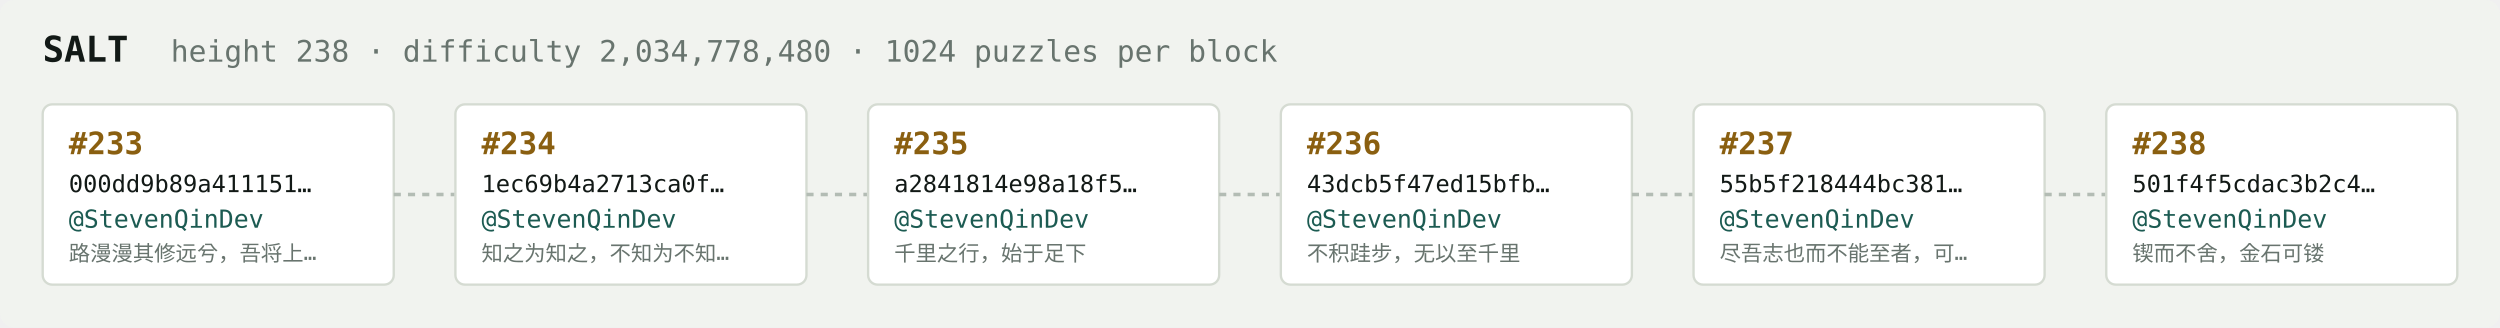
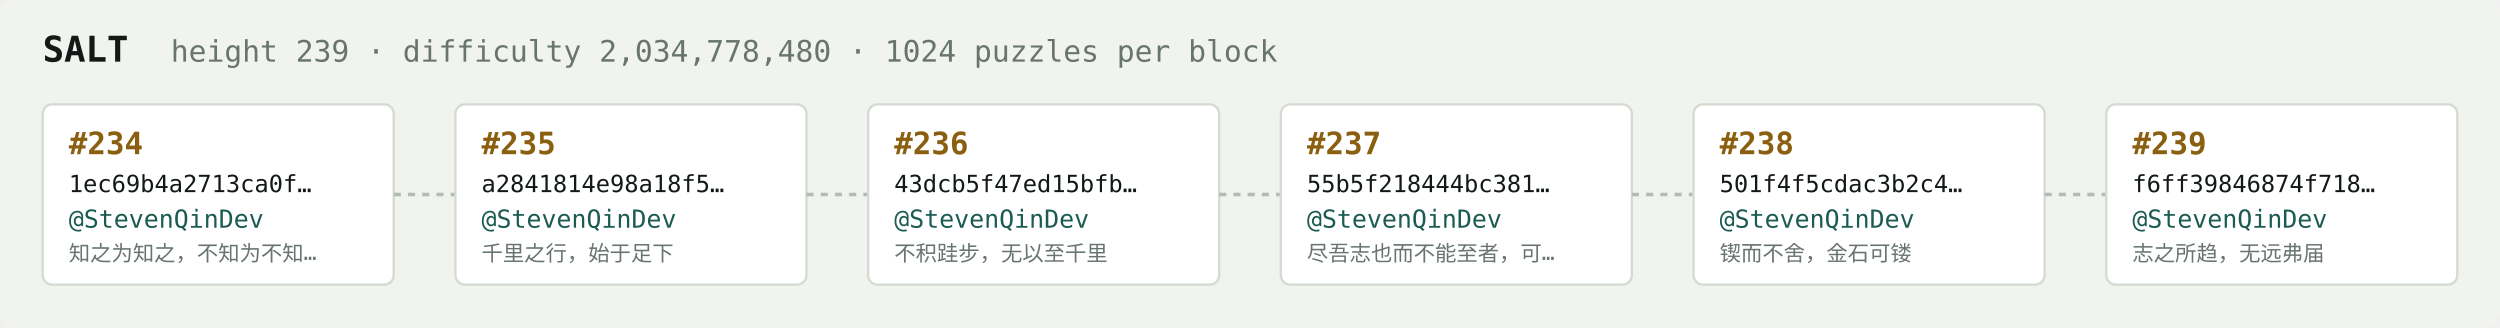
<svg xmlns="http://www.w3.org/2000/svg" width="1054" height="138" viewBox="0 0 1054 138" font-family="ui-monospace,SFMono-Regular,Menlo,monospace">
  <rect fill="#f1f3ef" width="1054" height="138" rx="6" />
  <text x="18" y="26" fill="#121916" font-size="15" font-weight="700">SALT</text>
-   <text x="72" y="26" fill="#68746e" font-size="12.5">height 238 · difficulty 2,034,778,480 · 1024 puzzles per block</text>
+   <text x="72" y="26" fill="#68746e" font-size="12.5">height 239 · difficulty 2,034,778,480 · 1024 puzzles per block</text>
  <rect x="18" y="44" width="148" height="76" rx="4" fill="#ffffff" stroke="#d5dbd2" stroke-width="1" />
-   <text x="29" y="65" fill="#8a5f10" font-size="13" font-weight="700">#233</text>
-   <text x="29" y="81" fill="#121916" font-size="10">000dd9b89a411151…</text>
+   <text x="29" y="65" fill="#8a5f10" font-size="13" font-weight="700">#234</text>
+   <text x="29" y="81" fill="#121916" font-size="10">1ec69b4a2713ca0f…</text>
  <text x="29" y="96" fill="#1c5b52" font-size="10.5">@StevenQinDev</text>
-   <text x="29" y="110" fill="#68746e" font-size="9">路漫漫其修远兮，吾将上…</text>
+   <text x="29" y="110" fill="#68746e" font-size="9">知之为知之，不知为不知…</text>
  <line x1="166" y1="82.0" x2="192" y2="82.0" stroke="#b3bcb4" stroke-width="1.5" stroke-dasharray="3 3" />
  <rect x="192" y="44" width="148" height="76" rx="4" fill="#ffffff" stroke="#d5dbd2" stroke-width="1" />
-   <text x="203" y="65" fill="#8a5f10" font-size="13" font-weight="700">#234</text>
-   <text x="203" y="81" fill="#121916" font-size="10">1ec69b4a2713ca0f…</text>
+   <text x="203" y="65" fill="#8a5f10" font-size="13" font-weight="700">#235</text>
+   <text x="203" y="81" fill="#121916" font-size="10">a2841814e98a18f5…</text>
  <text x="203" y="96" fill="#1c5b52" font-size="10.5">@StevenQinDev</text>
-   <text x="203" y="110" fill="#68746e" font-size="9">知之为知之，不知为不知…</text>
+   <text x="203" y="110" fill="#68746e" font-size="9">千里之行，始于足下</text>
  <line x1="340" y1="82.0" x2="366" y2="82.0" stroke="#b3bcb4" stroke-width="1.5" stroke-dasharray="3 3" />
  <rect x="366" y="44" width="148" height="76" rx="4" fill="#ffffff" stroke="#d5dbd2" stroke-width="1" />
-   <text x="377" y="65" fill="#8a5f10" font-size="13" font-weight="700">#235</text>
-   <text x="377" y="81" fill="#121916" font-size="10">a2841814e98a18f5…</text>
+   <text x="377" y="65" fill="#8a5f10" font-size="13" font-weight="700">#236</text>
+   <text x="377" y="81" fill="#121916" font-size="10">43dcb5f47ed15bfb…</text>
  <text x="377" y="96" fill="#1c5b52" font-size="10.5">@StevenQinDev</text>
-   <text x="377" y="110" fill="#68746e" font-size="9">千里之行，始于足下</text>
+   <text x="377" y="110" fill="#68746e" font-size="9">不积跬步，无以至千里</text>
  <line x1="514" y1="82.0" x2="540" y2="82.0" stroke="#b3bcb4" stroke-width="1.5" stroke-dasharray="3 3" />
  <rect x="540" y="44" width="148" height="76" rx="4" fill="#ffffff" stroke="#d5dbd2" stroke-width="1" />
-   <text x="551" y="65" fill="#8a5f10" font-size="13" font-weight="700">#236</text>
-   <text x="551" y="81" fill="#121916" font-size="10">43dcb5f47ed15bfb…</text>
+   <text x="551" y="65" fill="#8a5f10" font-size="13" font-weight="700">#237</text>
+   <text x="551" y="81" fill="#121916" font-size="10">55b5f218444bc381…</text>
  <text x="551" y="96" fill="#1c5b52" font-size="10.5">@StevenQinDev</text>
-   <text x="551" y="110" fill="#68746e" font-size="9">不积跬步，无以至千里</text>
+   <text x="551" y="110" fill="#68746e" font-size="9">尽吾志也而不能至者，可…</text>
  <line x1="688" y1="82.0" x2="714" y2="82.0" stroke="#b3bcb4" stroke-width="1.5" stroke-dasharray="3 3" />
  <rect x="714" y="44" width="148" height="76" rx="4" fill="#ffffff" stroke="#d5dbd2" stroke-width="1" />
-   <text x="725" y="65" fill="#8a5f10" font-size="13" font-weight="700">#237</text>
-   <text x="725" y="81" fill="#121916" font-size="10">55b5f218444bc381…</text>
+   <text x="725" y="65" fill="#8a5f10" font-size="13" font-weight="700">#238</text>
+   <text x="725" y="81" fill="#121916" font-size="10">501f4f5cdac3b2c4…</text>
  <text x="725" y="96" fill="#1c5b52" font-size="10.5">@StevenQinDev</text>
-   <text x="725" y="110" fill="#68746e" font-size="9">尽吾志也而不能至者，可…</text>
+   <text x="725" y="110" fill="#68746e" font-size="9">锲而不舍，金石可镂</text>
  <line x1="862" y1="82.0" x2="888" y2="82.0" stroke="#b3bcb4" stroke-width="1.5" stroke-dasharray="3 3" />
  <rect x="888" y="44" width="148" height="76" rx="4" fill="#ffffff" stroke="#d5dbd2" stroke-width="1" />
-   <text x="899" y="65" fill="#8a5f10" font-size="13" font-weight="700">#238</text>
-   <text x="899" y="81" fill="#121916" font-size="10">501f4f5cdac3b2c4…</text>
+   <text x="899" y="65" fill="#8a5f10" font-size="13" font-weight="700">#239</text>
+   <text x="899" y="81" fill="#121916" font-size="10">f6ff39846874f718…</text>
  <text x="899" y="96" fill="#1c5b52" font-size="10.5">@StevenQinDev</text>
-   <text x="899" y="110" fill="#68746e" font-size="9">锲而不舍，金石可镂</text>
+   <text x="899" y="110" fill="#68746e" font-size="9">志之所趋，无远弗届</text>
</svg>
